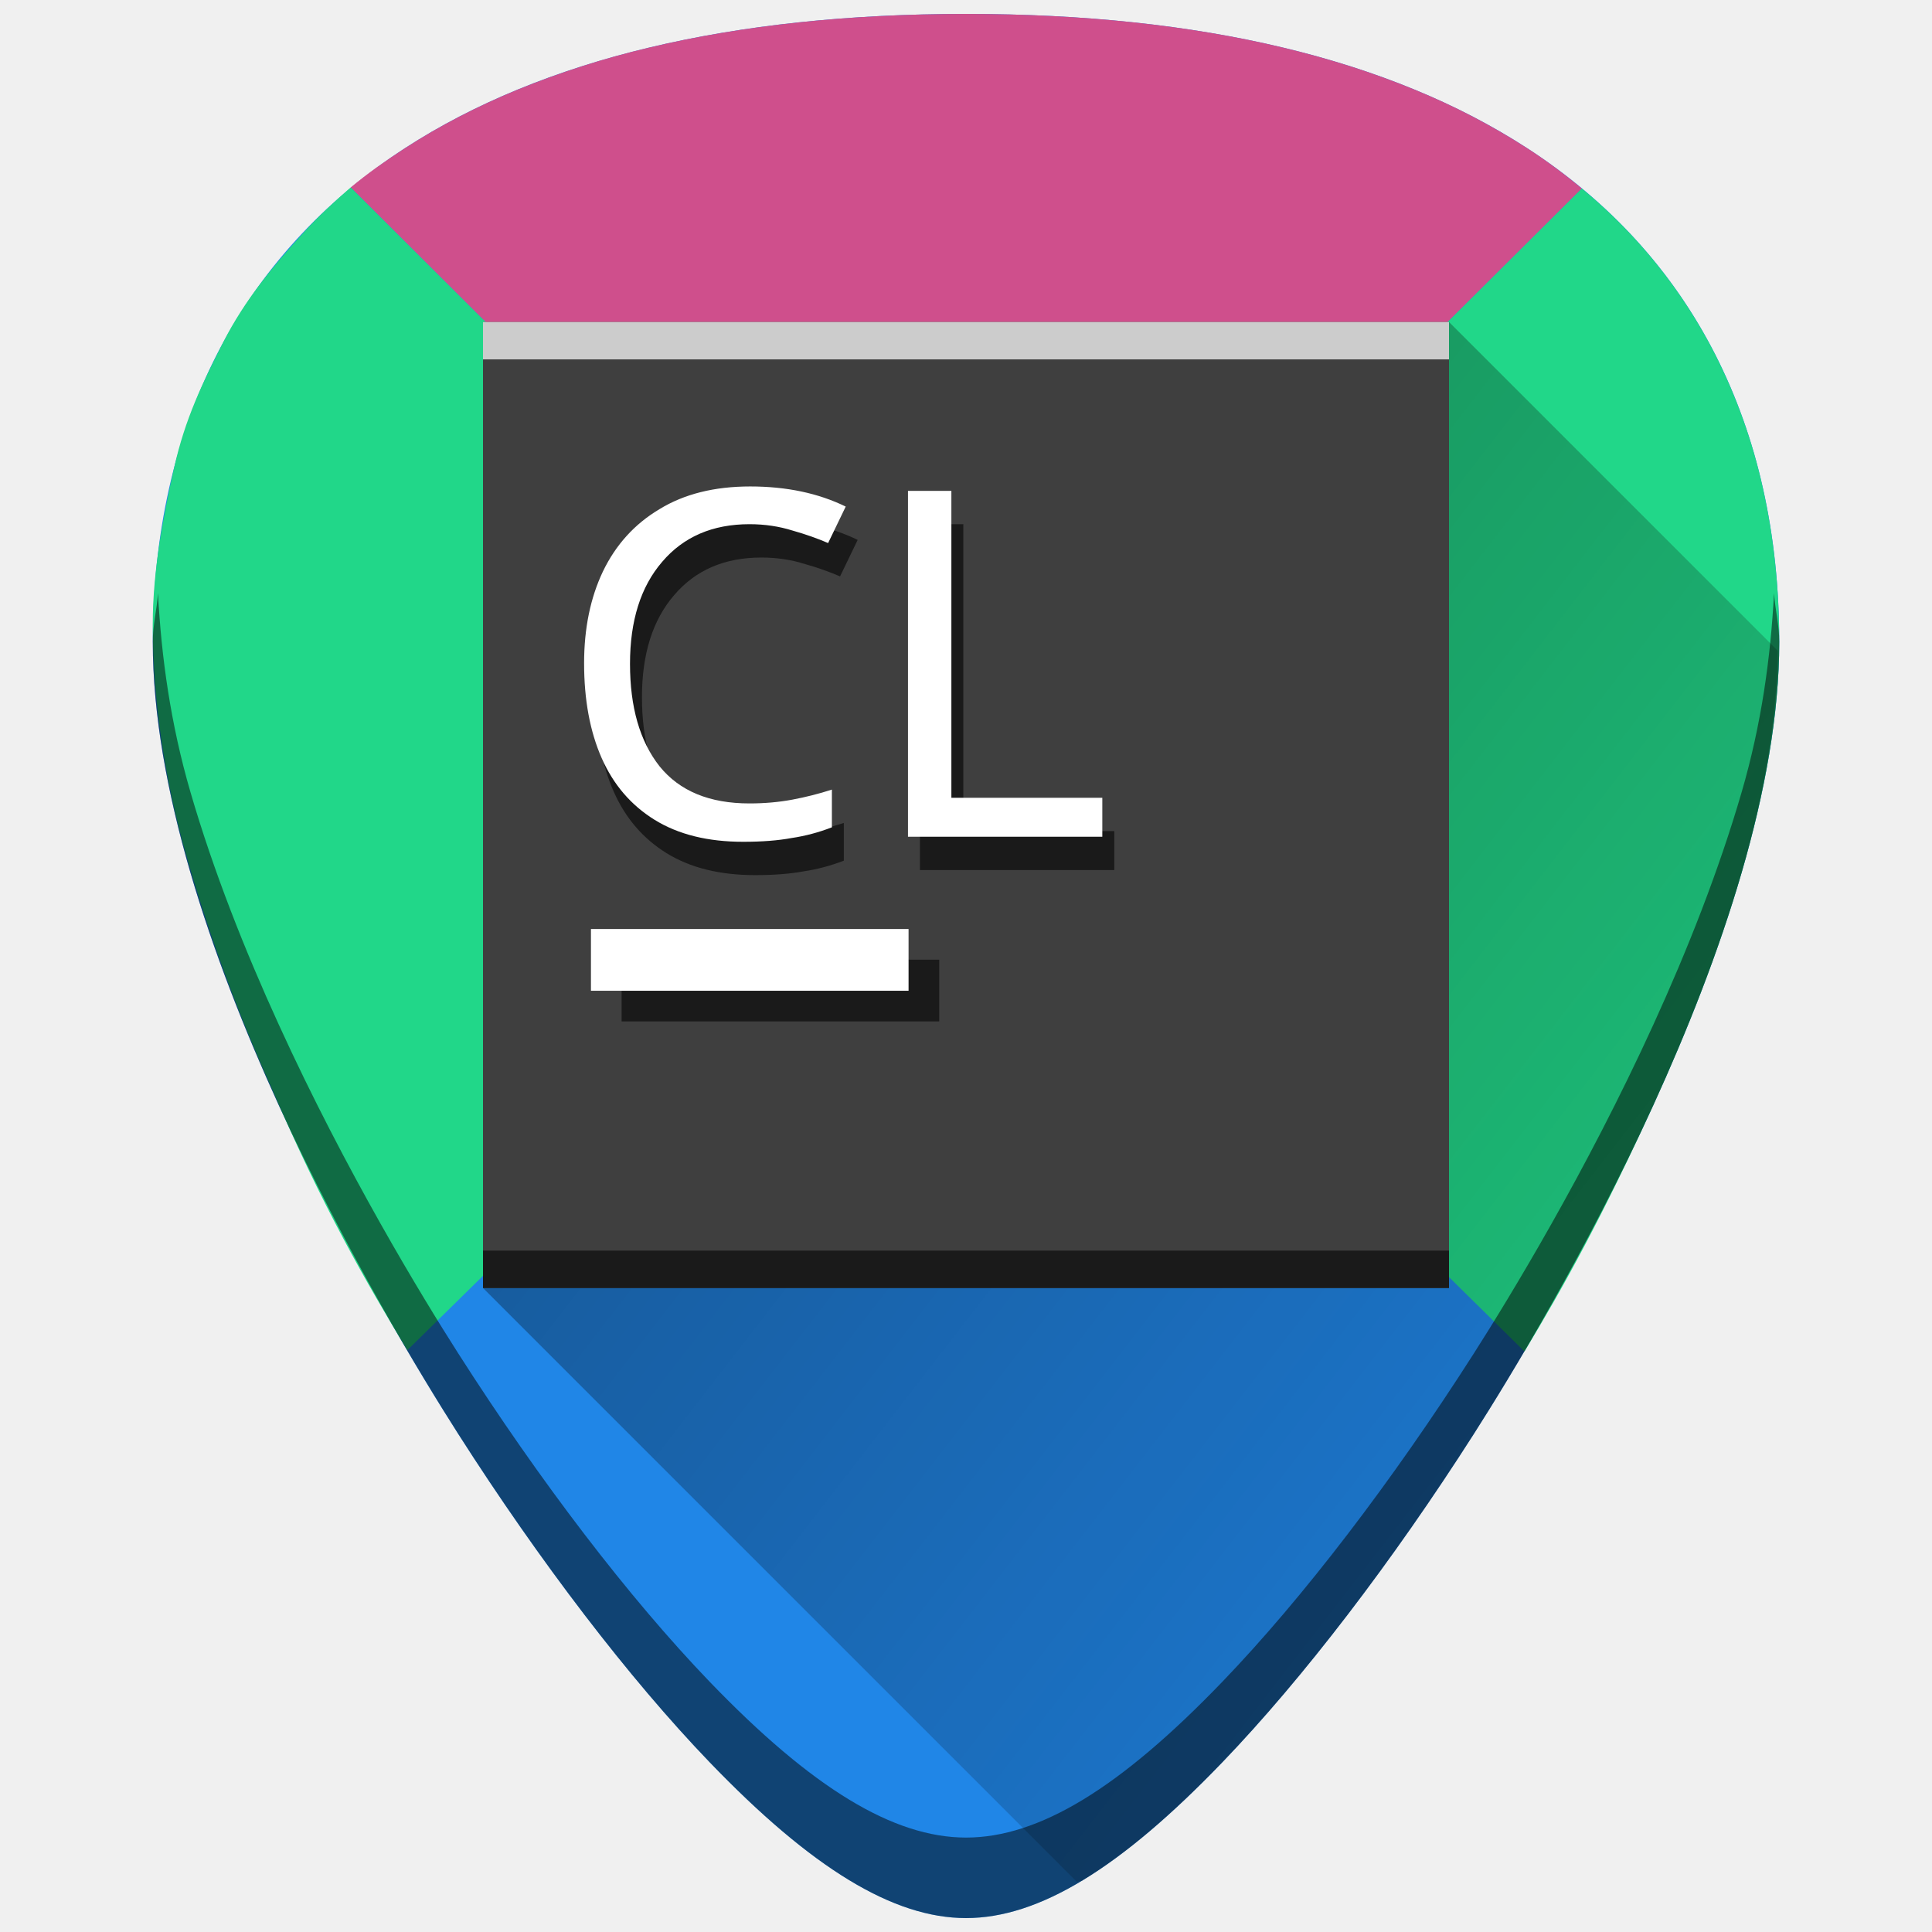
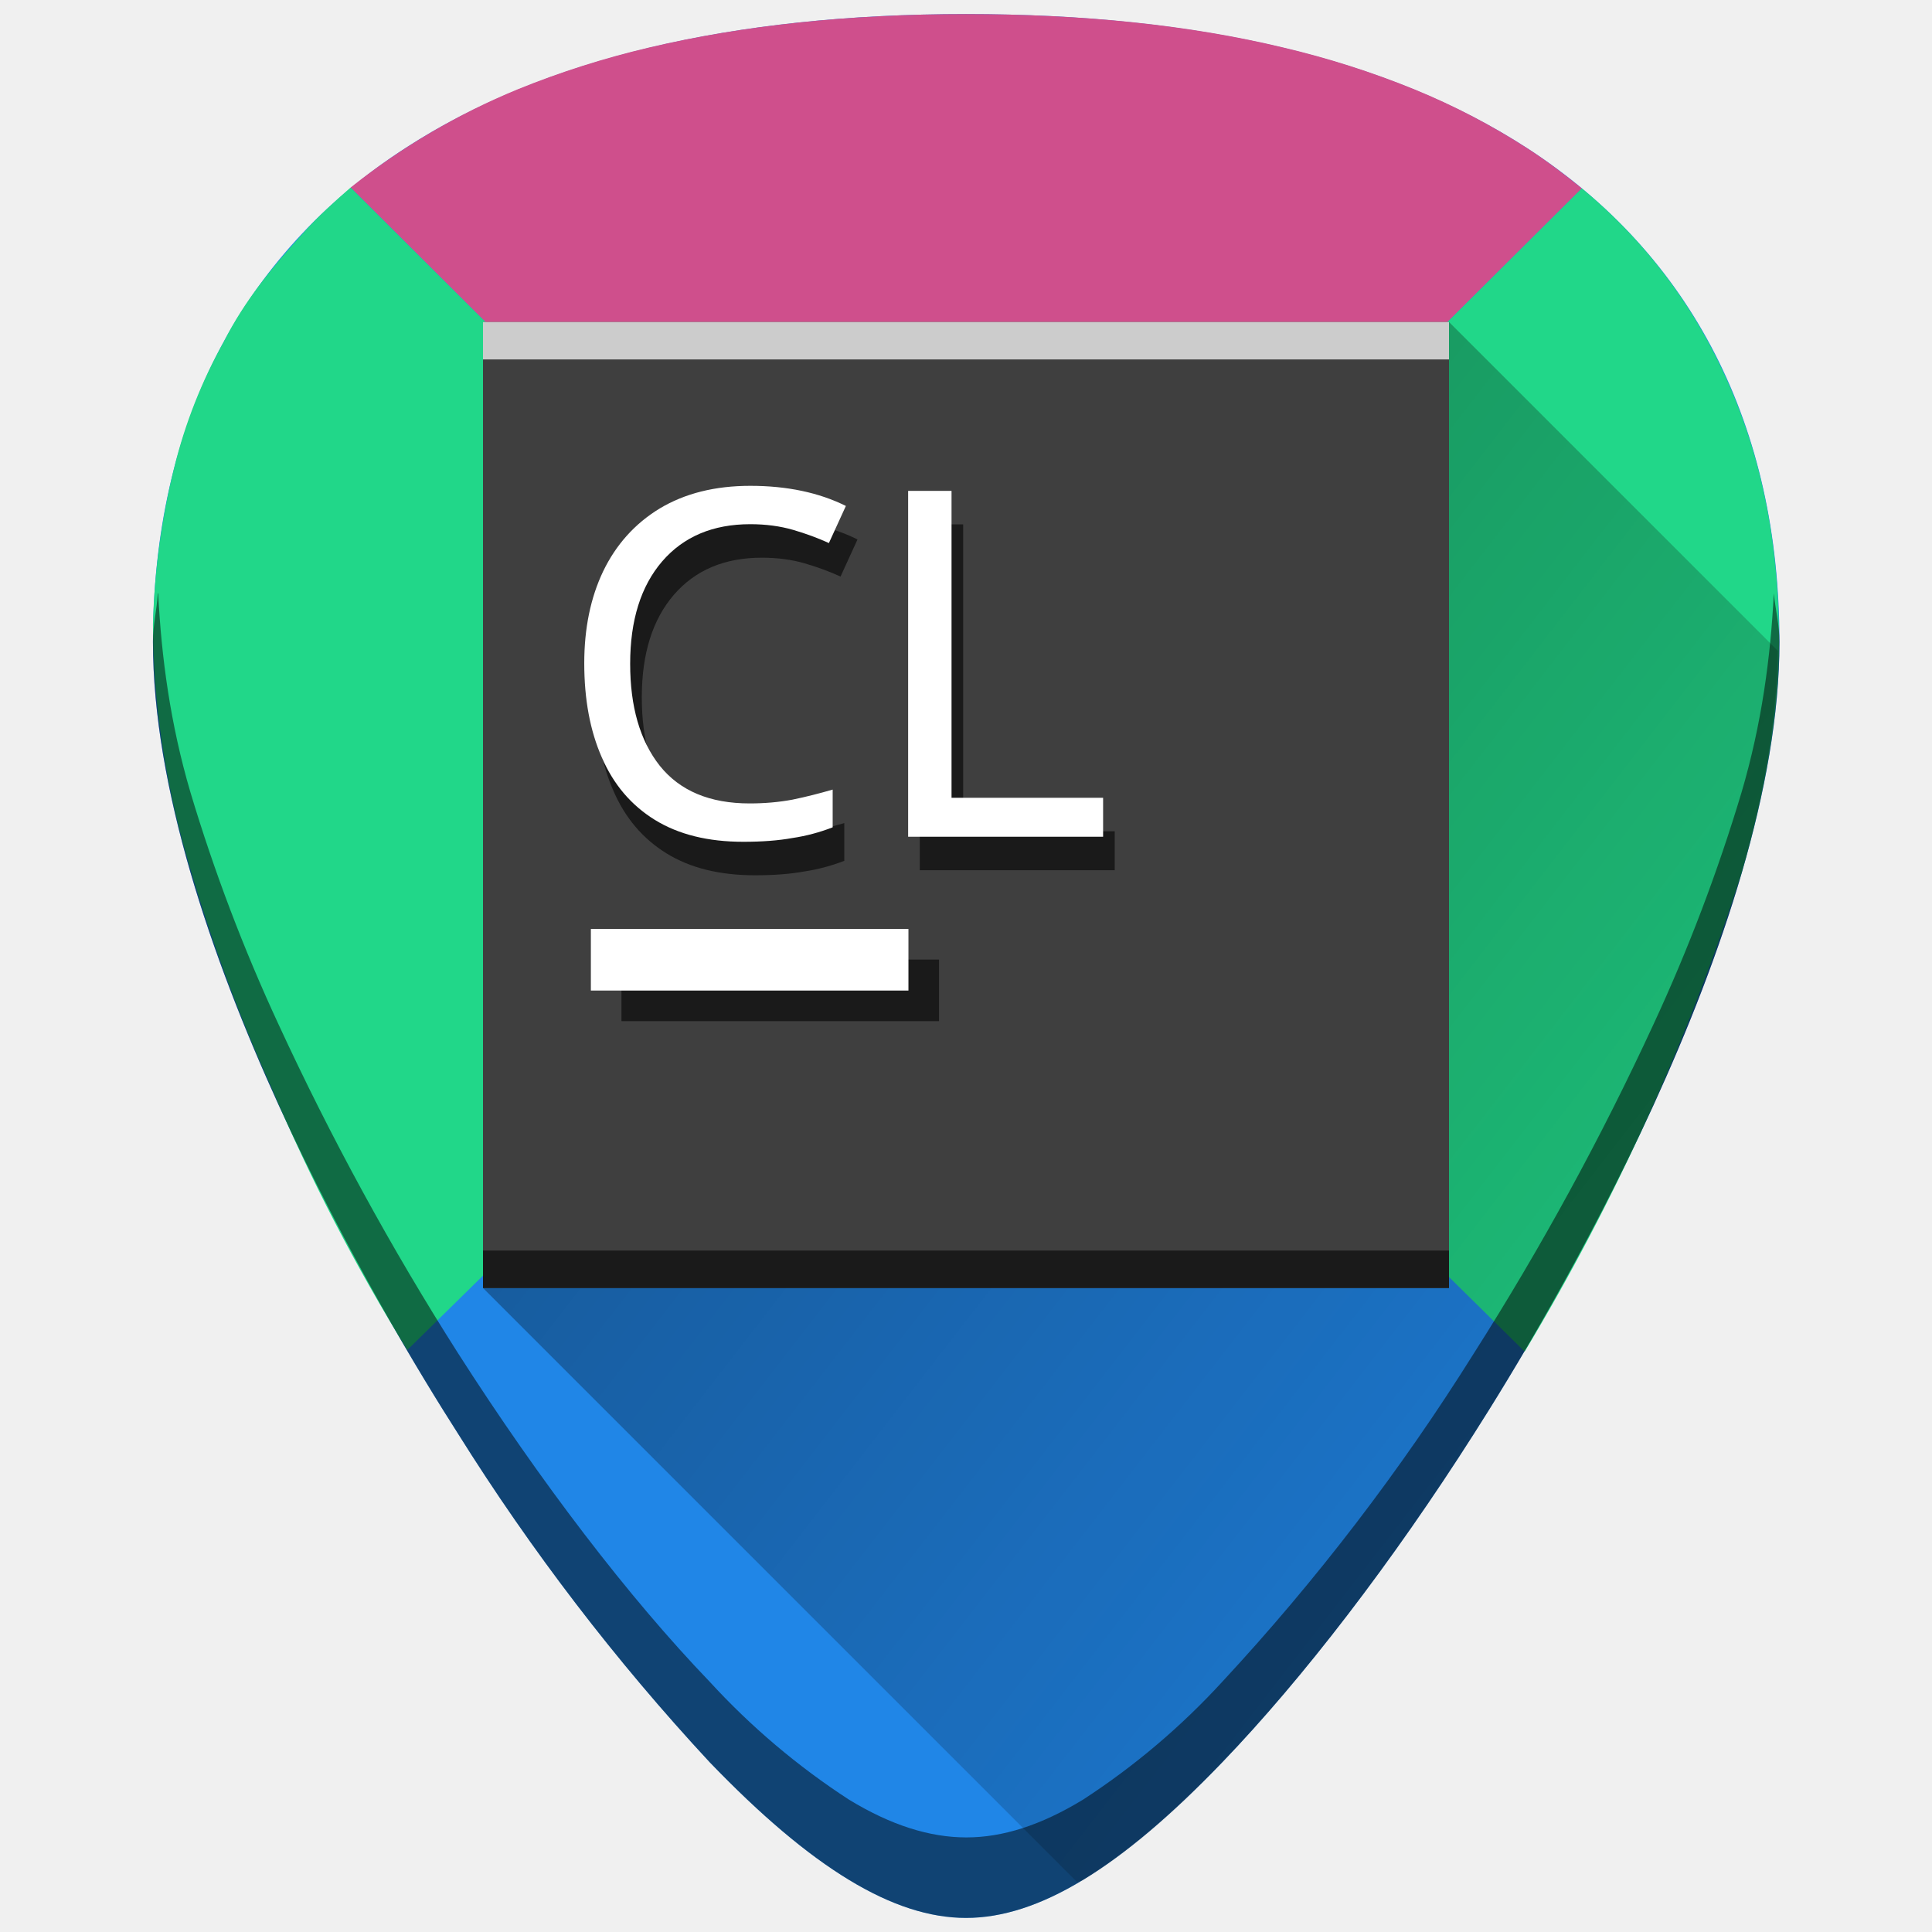
<svg xmlns="http://www.w3.org/2000/svg" xmlns:xlink="http://www.w3.org/1999/xlink" width="48" height="48" version="1">
  <defs>
-     <linearGradient xlink:href="#a" id="b" gradientUnits="userSpaceOnUse" x1="2.762" y1="4.024" x2="53.619" y2="43.357" />
+     <linearGradient xlink:href="#a" id="b" gradientUnits="userSpaceOnUse" x1="2.76" y1="4.02" x2="53.62" y2="43.36" />
    <linearGradient id="a">
      <stop offset="0" stop-color="#040000" />
      <stop offset="1" stop-opacity="0" />
    </linearGradient>
  </defs>
-   <path d="M24.001.346c-5.833 0-10.522 1.12-13.935 3.332-4.101 2.657-6.27 6.901-6.27 12.271 0 7.227 5.807 16.886 7.586 19.674 2.032 3.183 4.25 6.08 6.246 8.156 2.543 2.645 4.569 3.875 6.373 3.875 1.805 0 3.83-1.23 6.372-3.875 1.995-2.076 4.214-4.973 6.246-8.156 1.78-2.788 7.586-12.447 7.586-19.674 0-5.37-2.167-9.614-6.268-12.271C34.524 1.466 29.835.346 24.001.346z" fill="#2086e7" />
-   <path d="M39.301 4.684c-.431-.359-.877-.691-1.364-1.006a17.097 17.097 0 0 0-2.796-1.453c-1.011-.416-2.1-.765-3.264-1.043-2.328-.557-4.958-.836-7.875-.836s-5.547.28-7.875.836a22.018 22.018 0 0 0-3.264 1.043c-1.01.416-1.943.9-2.797 1.453-.478.31-.928.626-1.354.979L24 19.904z" fill="#cf4f8c" />
-   <path d="M8.712 4.657c-.403.349-.801.717-1.154 1.105-.78.855-1.476 1.692-2.004 2.725-.527 1.032-.958 1.927-1.225 3.121-.267 1.195-.534 2.557-.534 3.9 0 1.806.283 3.846.855 5.811a42.004 42.004 0 0 0 2.099 5.71c1.231 2.896 2.378 4.884 3.372 6.515l13.88-13.64z" fill="#21d789" />
-   <path d="M37.875 33.577c.988-1.635 1.94-3.36 3.204-6.126.837-1.833 1.619-3.806 2.191-5.771.572-1.966.934-3.924.934-5.73 0-1.343-.136-2.615-.403-3.81a14.087 14.087 0 0 0-1.193-3.343A12.907 12.907 0 0 0 39.3 4.684l-15.3 15.22z" fill="#21d789" />
-   <path d="M3.925 14.736c-.027.413-.129.786-.129 1.213 0 7.227 5.809 16.886 7.588 19.674 2.032 3.183 4.248 6.08 6.244 8.156 2.543 2.645 4.569 3.875 6.373 3.875 1.805 0 3.83-1.23 6.372-3.875 1.995-2.076 4.214-4.973 6.246-8.156 1.78-2.788 7.586-12.447 7.586-19.674 0-.427-.102-.8-.13-1.213-.083 1.592-.31 3.248-.804 4.944-.572 1.965-1.354 3.938-2.191 5.771-1.674 3.667-3.572 6.778-4.461 8.172-2.032 3.183-4.25 6.08-6.246 8.156-1.271 1.322-2.412 2.292-3.461 2.93-1.05.638-2.008.945-2.91.945-.903 0-1.859-.307-2.909-.945-1.05-.638-2.193-1.608-3.465-2.93-1.996-2.076-4.212-4.973-6.244-8.156-.89-1.394-2.787-4.505-4.46-8.172-.838-1.833-1.62-3.806-2.192-5.771-.494-1.696-.723-3.352-.807-4.944z" opacity=".5" />
-   <path d="M26.758 46.758c.055-.032.098-.016.153-.049 1.049-.638 2.19-1.608 3.46-2.93 1.996-2.076 4.215-4.973 6.247-8.156.89-1.394 2.787-4.505 4.46-8.172.838-1.833 1.62-3.806 2.192-5.771.55-1.89.872-3.763.898-5.512L36 8 12 32z" opacity=".5" fill="url(#b)" />
+   <path d="M24 .35c-5.83 0-10.52 1.12-13.93 3.33-4.1 2.65-6.27 6.9-6.27 12.27 0 7.23 5.8 16.89 7.58 19.67a54.47 54.47 0 0 0 6.25 8.16c2.54 2.64 4.57 3.87 6.37 3.87 1.8 0 3.83-1.23 6.37-3.87 2-2.08 4.22-4.97 6.25-8.16 1.78-2.78 7.59-12.44 7.59-19.67 0-5.37-2.17-9.61-6.27-12.27C34.52 1.47 29.84.35 24 .35z" fill="#2086e7" />
+   <path d="M39.3 4.68c-.43-.35-.88-.69-1.36-1a17.1 17.1 0 0 0-2.8-1.46 22 22 0 0 0-3.26-1.04C29.55.62 26.92.35 24 .35s-5.54.28-7.87.83a22.02 22.02 0 0 0-3.27 1.04 17.15 17.15 0 0 0-4.15 2.44L24 19.9z" fill="#cf4f8c" />
+   <path d="M8.71 4.66c-.4.35-.8.71-1.15 1.1-.78.86-1.48 1.7-2 2.73a12.5 12.5 0 0 0-1.23 3.12 18.2 18.2 0 0 0-.53 3.9c0 1.8.28 3.84.85 5.8a42 42 0 0 0 2.1 5.72 47.66 47.66 0 0 0 3.37 6.51L24 19.9zM37.88 33.58a56.18 56.18 0 0 0 5.39-11.9c.57-1.97.93-3.92.93-5.73 0-1.34-.13-2.62-.4-3.81a14.09 14.09 0 0 0-1.2-3.34 12.9 12.9 0 0 0-3.3-4.12L24 19.9z" fill="#21d789" />
+   <path d="M3.92 14.74c-.02.4-.12.78-.12 1.2 0 7.24 5.8 16.9 7.58 19.68a54.47 54.47 0 0 0 6.25 8.16c2.54 2.64 4.57 3.87 6.37 3.87 1.8 0 3.83-1.23 6.37-3.87 2-2.08 4.22-4.97 6.25-8.16 1.78-2.78 7.59-12.44 7.59-19.67 0-.43-.1-.8-.14-1.21-.08 1.59-.3 3.24-.8 4.94a43.17 43.17 0 0 1-2.19 5.77 69.67 69.67 0 0 1-4.46 8.17 54.47 54.47 0 0 1-6.25 8.16 18 18 0 0 1-3.46 2.93c-1.05.64-2 .94-2.9.94-.91 0-1.87-.3-2.92-.94a18 18 0 0 1-3.46-2.93c-2-2.08-4.21-4.97-6.25-8.16a69.4 69.4 0 0 1-4.46-8.17 43.04 43.04 0 0 1-2.19-5.77c-.5-1.7-.72-3.35-.8-4.94z" opacity=".5" />
+   <path d="M26.76 46.76c.05-.03.1-.02.15-.05 1.05-.64 2.2-1.6 3.46-2.93 2-2.08 4.22-4.97 6.25-8.16a69.4 69.4 0 0 0 4.46-8.17c.84-1.83 1.62-3.8 2.19-5.77.55-1.89.87-3.76.9-5.51L36 8 12 32z" opacity=".5" fill="url(#b)" />
  <path fill="#3f3f3f" d="M12 8h24v24H12z" />
-   <rect width="7.891" height="1.534" x="15.444" y="23.843" rx="0" ry="0" fill="#1a1a1a" />
-   <rect width="7.891" height="1.534" x="14.682" y="23.081" rx="0" ry="0" fill="#fff" />
-   <path fill="#ccc" d="M12 8h24v.929H12z" />
-   <path fill="#1a1a1a" d="M12 31.071h24V32H12z" />
-   <text style="line-height:1.25;-inkscape-font-specification:squealer" x="14.074" y="21.621" font-weight="400" font-size="12.038" font-family="squealer" letter-spacing="0" word-spacing="0" fill="#1a1a1a" stroke-width=".903">
-     <tspan x="14.074" y="21.621">CL</tspan>
+   <rect width="7.89" height="1.53" x="15.44" y="23.84" rx="0" ry="0" fill="#1a1a1a" />
+   <rect width="7.89" height="1.53" x="14.68" y="23.08" rx="0" ry="0" fill="#fff" />
+   <path fill="#ccc" d="M12 8h24v.93H12z" />
+   <path fill="#1a1a1a" d="M12 31.07h24V32H12z" />
+   <text style="line-height:1.25;-inkscape-font-specification:squealer" x="14.07" y="21.62" font-weight="400" font-size="12.04" font-family="squealer" letter-spacing="0" word-spacing="0" fill="#1a1a1a" stroke-width=".9">
+     <tspan x="14.07" y="21.62">CL</tspan>
  </text>
-   <text style="line-height:1.25;-inkscape-font-specification:squealer" x="13.779" y="20.79" font-weight="400" font-size="12.038" font-family="squealer" letter-spacing="0" word-spacing="0" fill="#fff" stroke-width=".903">
-     <tspan x="13.779" y="20.79">CL</tspan>
+   <text style="line-height:1.25;-inkscape-font-specification:squealer" x="13.78" y="20.79" font-weight="400" font-size="12.04" font-family="squealer" letter-spacing="0" word-spacing="0" fill="#fff" stroke-width=".9">
+     <tspan x="13.78" y="20.79">CL</tspan>
  </text>
</svg>
